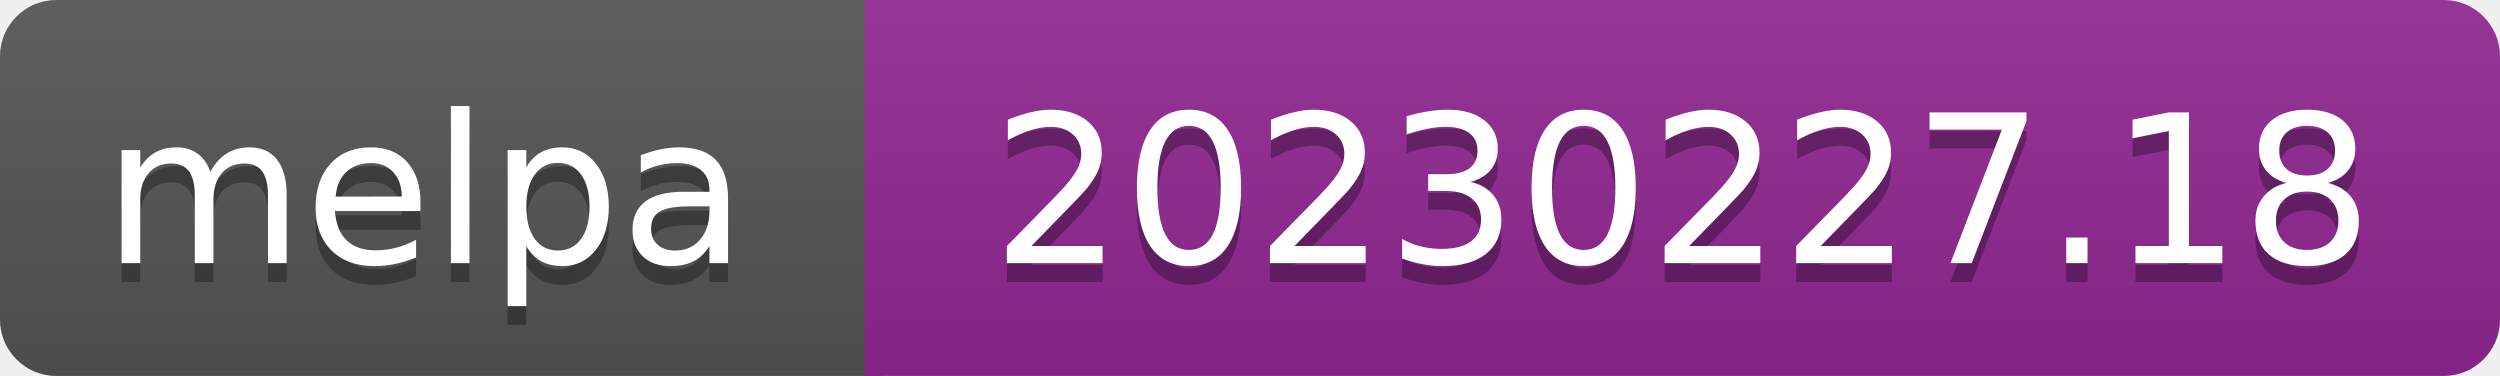
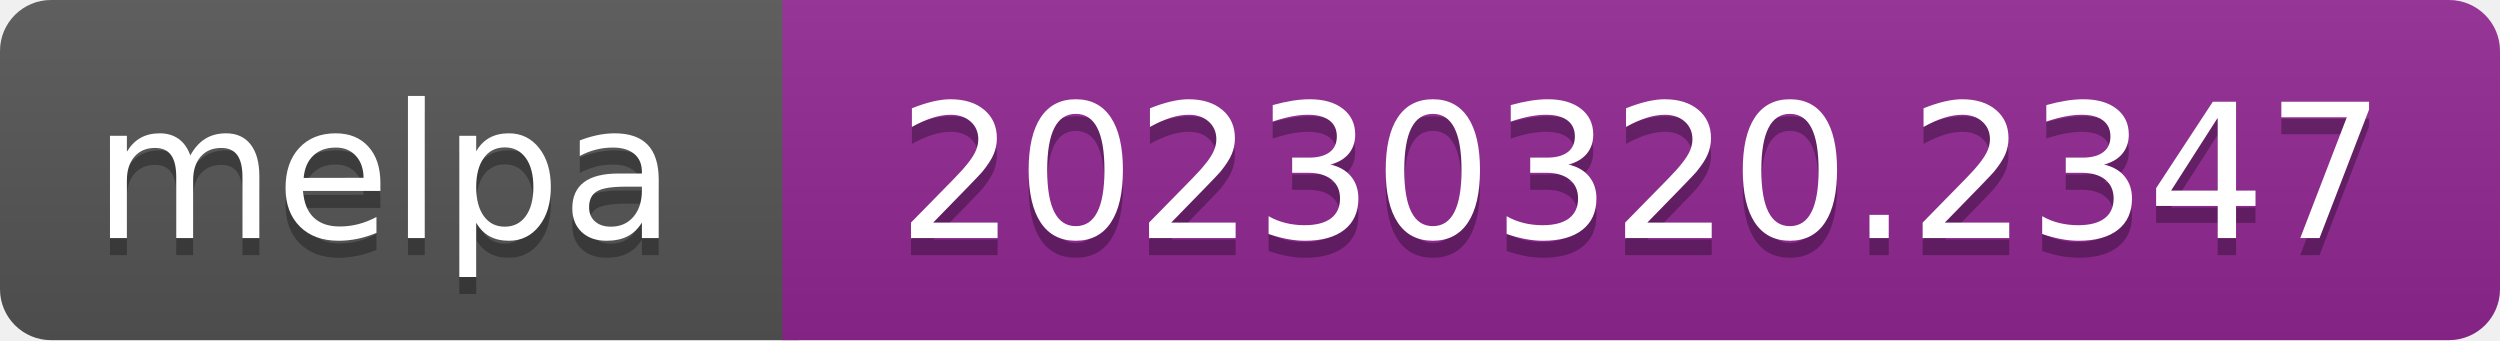
- <svg xmlns="http://www.w3.org/2000/svg" width="133" height="20" role="img" aria-label="melpa: 20230227.18">
+ <svg xmlns="http://www.w3.org/2000/svg" width="147" height="20" role="img" aria-label="melpa: 20230320.2347">
  <linearGradient id="s" x2="0" y2="100%">
    <stop offset="0" stop-color="#bbb" stop-opacity=".1" />
    <stop offset="1" stop-opacity=".1" />
  </linearGradient>
  <clipPath id="r">
-     <rect width="133" height="20" rx="3" fill="#fff" />
+     <rect width="147" height="20" rx="3" fill="#fff" />
  </clipPath>
  <g clip-path="url(#r)">
    <rect width="47" height="20" fill="#555" />
-     <rect x="46" width="133" height="20" fill="#922793" />
-     <rect width="133" height="20" fill="url(#s)" />
+     <rect x="46" width="147" height="20" fill="#922793" />
+     <rect width="147" height="20" fill="url(#s)" />
  </g>
  <g fill="#fff" text-anchor="middle" font-family="Verdana,Geneva,DejaVu Sans,sans-serif" font-size="110" text-rendering="geometricPrecision">
    <text aria-hidden="true" x="226" y="150" fill="#010101" fill-opacity=".3" transform="scale(.1)" textLength="343">melpa</text>
    <text x="226" y="140" transform="scale(.1)" fill="#fff" textLength="343">melpa</text>
-     <text aria-hidden="true" x="895" y="150" fill="#010101" fill-opacity=".3" transform="scale(.1)" textLength="735">20230227.18</text>
-     <text x="895" y="140" transform="scale(.1)" fill="#fff" textLength="735">20230227.18</text>
+     <text aria-hidden="true" x="965" y="150" fill="#010101" fill-opacity=".3" transform="scale(.1)" textLength="875">20230320.2347</text>
+     <text x="965" y="140" transform="scale(.1)" fill="#fff" textLength="875">20230320.2347</text>
  </g>
</svg>
